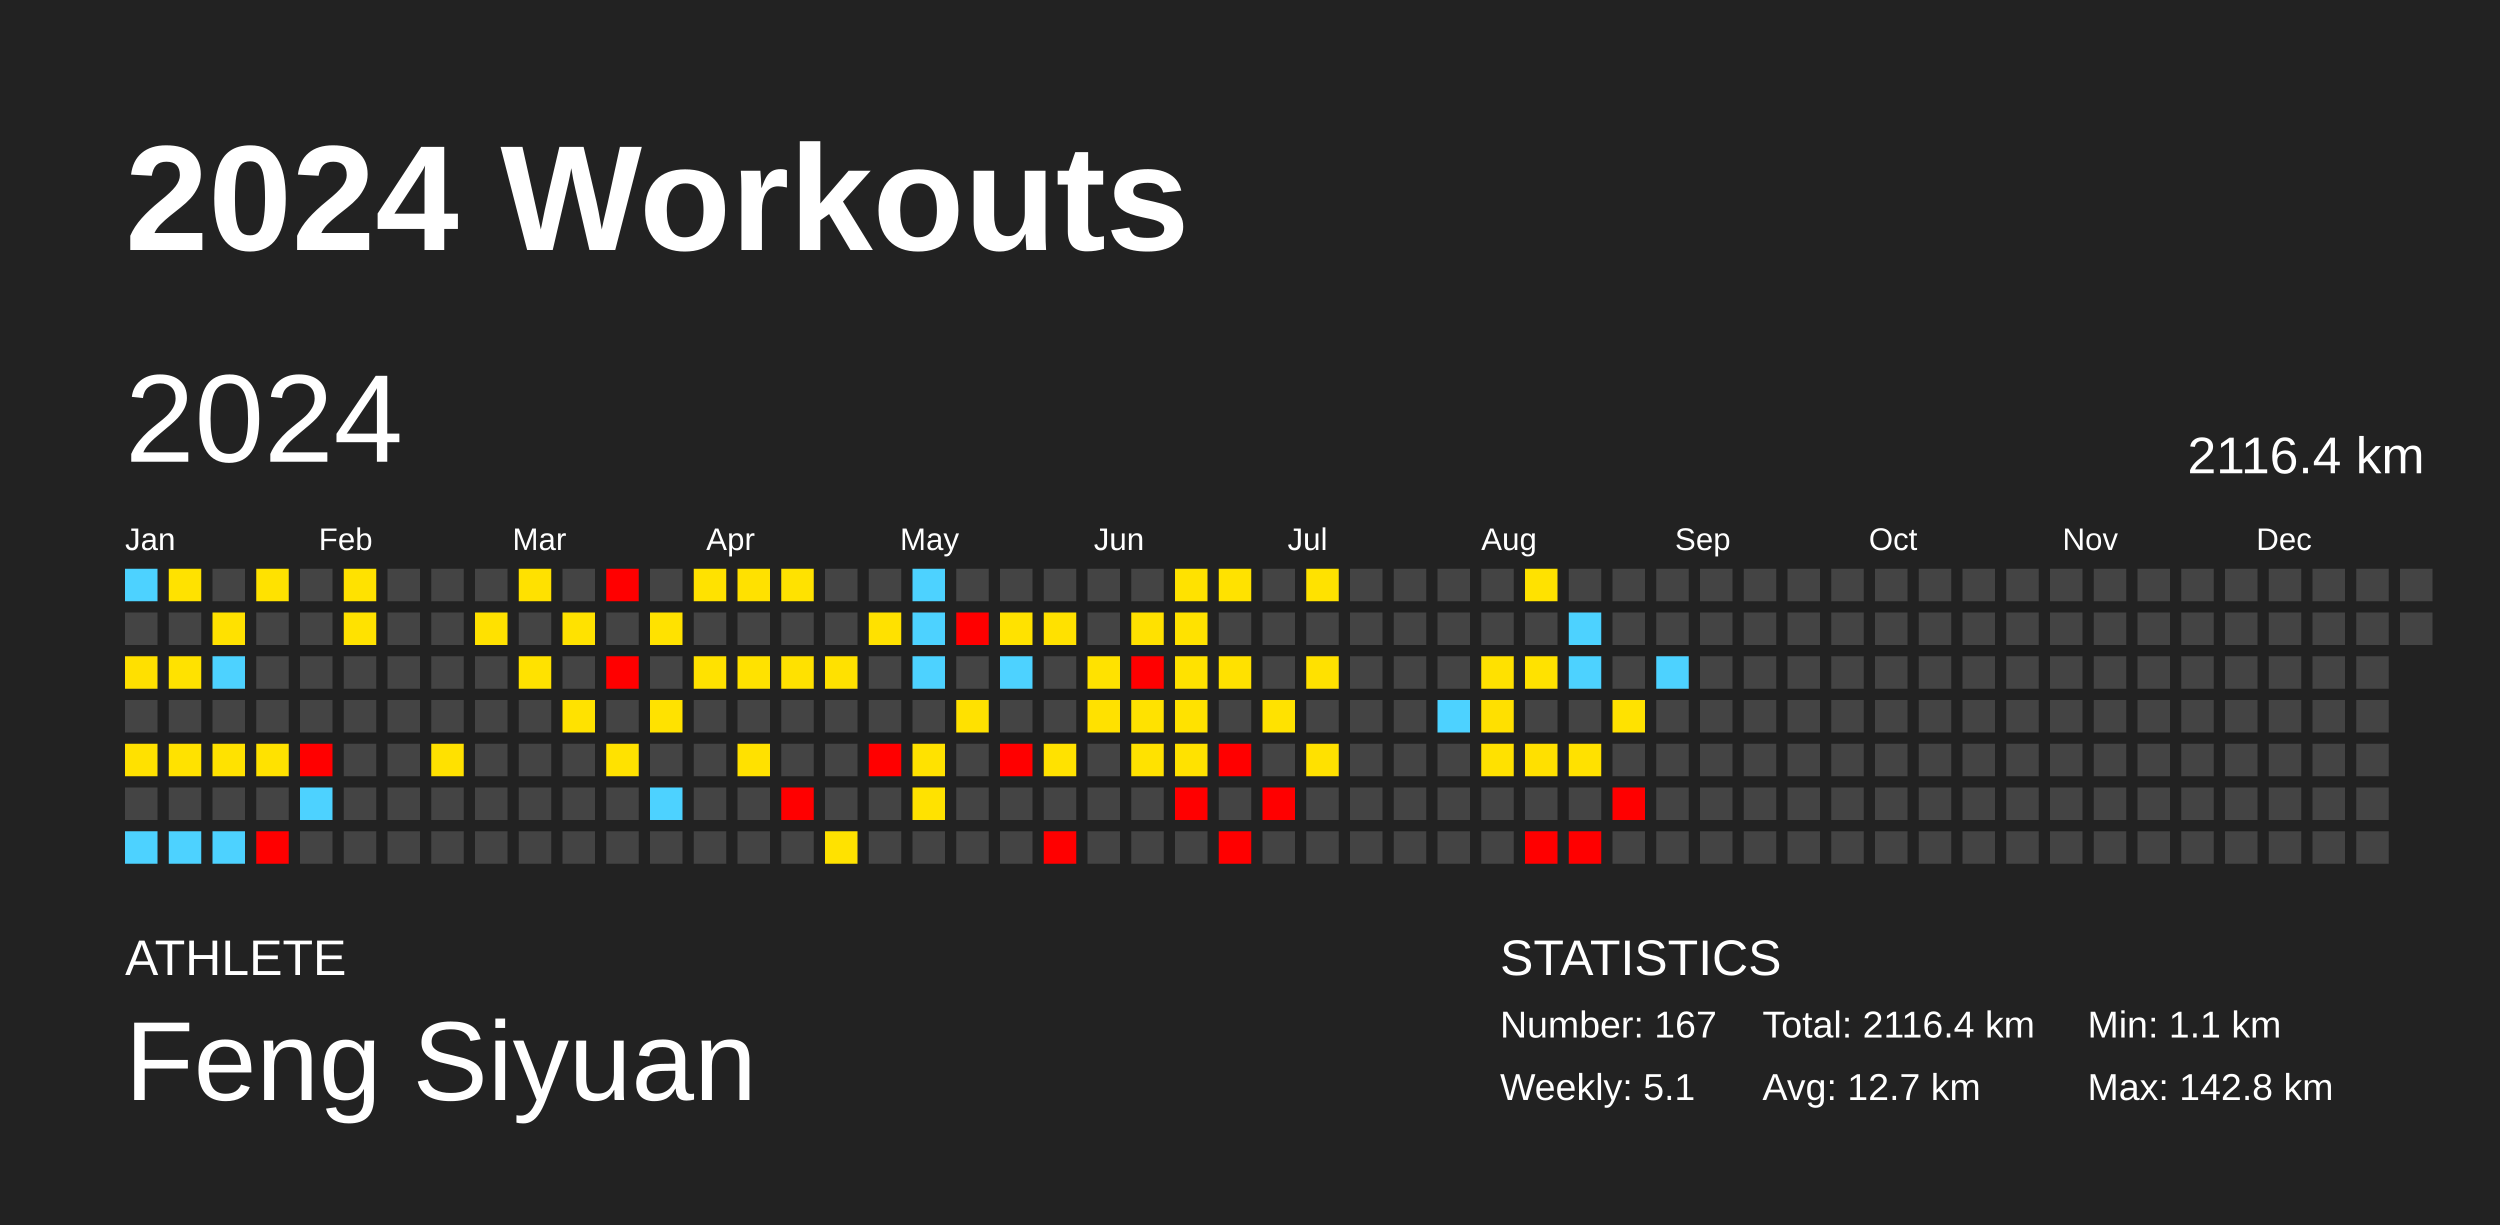
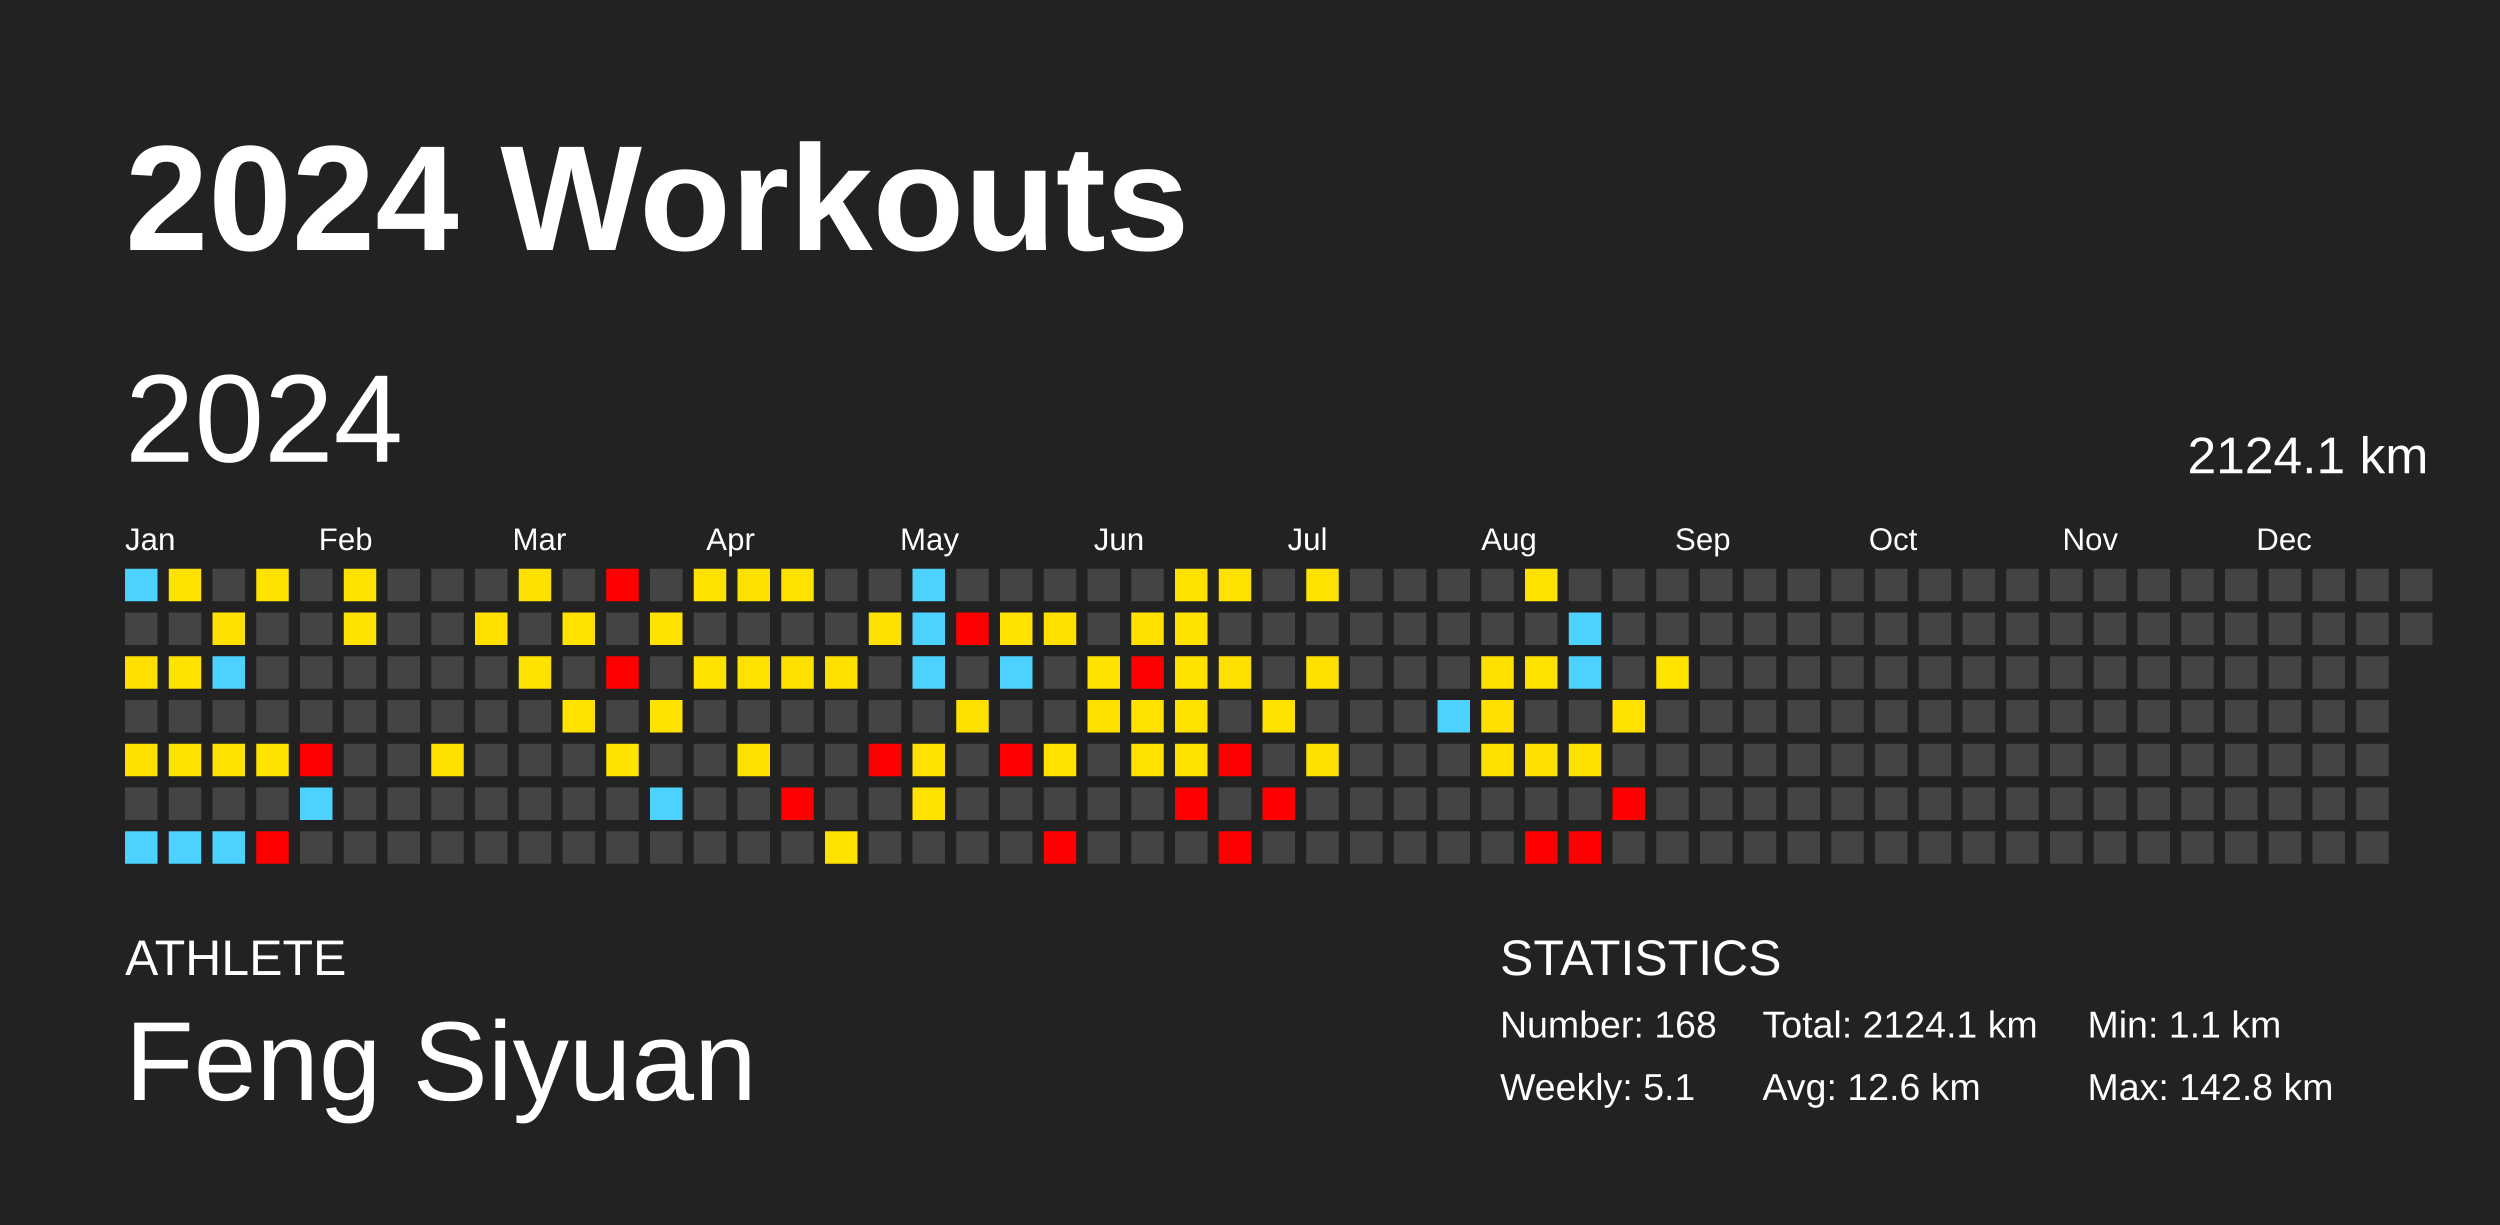
<svg xmlns="http://www.w3.org/2000/svg" baseProfile="full" height="98mm" version="1.1" viewBox="0,0,200,98" width="200mm">
  <defs />
  <rect fill="#222222" height="98" width="200" x="0" y="0" />
  <text fill="#FFFFFF" style="font-size:12px; font-family:Arial; font-weight:bold;" x="10" y="20">2024 Workouts</text>
  <text fill="#FFFFFF" style="font-size:4px; font-family:Arial" x="10" y="78">ATHLETE</text>
  <text fill="#FFFFFF" style="font-size:9px; font-family:Arial" x="10" y="88">Feng Siyuan</text>
  <text fill="#FFFFFF" style="font-size:4px; font-family:Arial" x="120" y="78">STATISTICS</text>
-   <text fill="#FFFFFF" style="font-size:3px; font-family:Arial" x="120" y="83">Number: 167</text>
+   <text fill="#FFFFFF" style="font-size:3px; font-family:Arial" x="120" y="83">Number: 168</text>
  <text fill="#FFFFFF" style="font-size:3px; font-family:Arial" x="120" y="88">Weekly: 5.1</text>
-   <text fill="#FFFFFF" style="font-size:3px; font-family:Arial" x="141" y="83">Total: 2116.4 km</text>
-   <text fill="#FFFFFF" style="font-size:3px; font-family:Arial" x="141" y="88">Avg: 12.7 km</text>
+   <text fill="#FFFFFF" style="font-size:3px; font-family:Arial" x="141" y="83">Total: 2124.1 km</text>
+   <text fill="#FFFFFF" style="font-size:3px; font-family:Arial" x="141" y="88">Avg: 12.6 km</text>
  <text fill="#FFFFFF" style="font-size:3px; font-family:Arial" x="167" y="83">Min: 1.1 km</text>
  <text fill="#FFFFFF" style="font-size:3px; font-family:Arial" x="167" y="88">Max: 142.8 km</text>
  <text dominant-baseline="hanging" fill="#FFFFFF" style="font-size:10.0px; font-family:Arial;" x="10" y="30">2024</text>
-   <text dominant-baseline="hanging" fill="#FFFFFF" style="font-size:4.125px; font-family:Arial;" x="175" y="35">2116.4 km</text>
+   <text dominant-baseline="hanging" fill="#FFFFFF" style="font-size:4.125px; font-family:Arial;" x="175" y="35">2124.1 km</text>
  <text fill="#FFFFFF" style="font-size:2.5px; font-family:Arial" x="10.0" y="44">Jan</text>
  <text fill="#FFFFFF" style="font-size:2.5px; font-family:Arial" x="25.5" y="44">Feb</text>
  <text fill="#FFFFFF" style="font-size:2.5px; font-family:Arial" x="41.0" y="44">Mar</text>
  <text fill="#FFFFFF" style="font-size:2.5px; font-family:Arial" x="56.5" y="44">Apr</text>
  <text fill="#FFFFFF" style="font-size:2.5px; font-family:Arial" x="72.0" y="44">May</text>
  <text fill="#FFFFFF" style="font-size:2.5px; font-family:Arial" x="87.5" y="44">Jun</text>
  <text fill="#FFFFFF" style="font-size:2.5px; font-family:Arial" x="103.0" y="44">Jul</text>
  <text fill="#FFFFFF" style="font-size:2.5px; font-family:Arial" x="118.5" y="44">Aug</text>
  <text fill="#FFFFFF" style="font-size:2.5px; font-family:Arial" x="134.0" y="44">Sep</text>
  <text fill="#FFFFFF" style="font-size:2.5px; font-family:Arial" x="149.5" y="44">Oct</text>
  <text fill="#FFFFFF" style="font-size:2.5px; font-family:Arial" x="165.0" y="44">Nov</text>
  <text fill="#FFFFFF" style="font-size:2.5px; font-family:Arial" x="180.5" y="44">Dec</text>
  <rect fill="#4dd2ff" height="2.6" width="2.6" x="10.0" y="45.5" />
  <rect fill="#444444" height="2.6" width="2.6" x="10.0" y="49.0" />
  <rect fill="#ffe000" height="2.6" width="2.6" x="10.0" y="52.5" />
  <rect fill="#444444" height="2.6" width="2.6" x="10.0" y="56.0" />
  <rect fill="#ffe100" height="2.6" width="2.6" x="10.0" y="59.5" />
  <rect fill="#444444" height="2.6" width="2.6" x="10.0" y="63.0" />
  <rect fill="#4dd2ff" height="2.6" width="2.6" x="10.0" y="66.5" />
  <rect fill="#ffe200" height="2.6" width="2.6" x="13.5" y="45.5" />
  <rect fill="#444444" height="2.6" width="2.6" x="13.5" y="49.0" />
  <rect fill="#ffe200" height="2.6" width="2.6" x="13.5" y="52.5" />
  <rect fill="#444444" height="2.6" width="2.6" x="13.5" y="56.0" />
  <rect fill="#ffe200" height="2.6" width="2.6" x="13.5" y="59.5" />
  <rect fill="#444444" height="2.6" width="2.6" x="13.5" y="63.0" />
  <rect fill="#4dd2ff" height="2.6" width="2.6" x="13.5" y="66.5" />
  <rect fill="#444444" height="2.6" width="2.6" x="17.0" y="45.5" />
  <rect fill="#ffe100" height="2.6" width="2.6" x="17.0" y="49.0" />
  <rect fill="#4dd2ff" height="2.6" width="2.6" x="17.0" y="52.5" />
  <rect fill="#444444" height="2.6" width="2.6" x="17.0" y="56.0" />
  <rect fill="#ffe200" height="2.6" width="2.6" x="17.0" y="59.5" />
  <rect fill="#444444" height="2.6" width="2.6" x="17.0" y="63.0" />
  <rect fill="#4dd2ff" height="2.6" width="2.6" x="17.0" y="66.5" />
  <rect fill="#ffe200" height="2.6" width="2.6" x="20.5" y="45.5" />
  <rect fill="#444444" height="2.6" width="2.6" x="20.5" y="49.0" />
  <rect fill="#444444" height="2.6" width="2.6" x="20.5" y="52.5" />
  <rect fill="#444444" height="2.6" width="2.6" x="20.5" y="56.0" />
  <rect fill="#ffe200" height="2.6" width="2.6" x="20.5" y="59.5" />
  <rect fill="#444444" height="2.6" width="2.6" x="20.5" y="63.0" />
  <rect fill="red" height="2.6" width="2.6" x="20.5" y="66.5" />
  <rect fill="#444444" height="2.6" width="2.6" x="24.0" y="45.5" />
  <rect fill="#444444" height="2.6" width="2.6" x="24.0" y="49.0" />
  <rect fill="#444444" height="2.6" width="2.6" x="24.0" y="52.5" />
  <rect fill="#444444" height="2.6" width="2.6" x="24.0" y="56.0" />
  <rect fill="red" height="2.6" width="2.6" x="24.0" y="59.5" />
  <rect fill="#4dd2ff" height="2.6" width="2.6" x="24.0" y="63.0" />
  <rect fill="#444444" height="2.6" width="2.6" x="24.0" y="66.5" />
  <rect fill="#ffe200" height="2.6" width="2.6" x="27.5" y="45.5" />
  <rect fill="#ffe200" height="2.6" width="2.6" x="27.5" y="49.0" />
  <rect fill="#444444" height="2.6" width="2.6" x="27.5" y="52.5" />
  <rect fill="#444444" height="2.6" width="2.6" x="27.5" y="56.0" />
  <rect fill="#444444" height="2.6" width="2.6" x="27.5" y="59.5" />
  <rect fill="#444444" height="2.6" width="2.6" x="27.5" y="63.0" />
  <rect fill="#444444" height="2.6" width="2.6" x="27.5" y="66.5" />
  <rect fill="#444444" height="2.6" width="2.6" x="31.0" y="45.5" />
  <rect fill="#444444" height="2.6" width="2.6" x="31.0" y="49.0" />
  <rect fill="#444444" height="2.6" width="2.6" x="31.0" y="52.5" />
  <rect fill="#444444" height="2.6" width="2.6" x="31.0" y="56.0" />
  <rect fill="#444444" height="2.6" width="2.6" x="31.0" y="59.5" />
  <rect fill="#444444" height="2.6" width="2.6" x="31.0" y="63.0" />
  <rect fill="#444444" height="2.6" width="2.6" x="31.0" y="66.5" />
  <rect fill="#444444" height="2.6" width="2.6" x="34.5" y="45.5" />
  <rect fill="#444444" height="2.6" width="2.6" x="34.5" y="49.0" />
  <rect fill="#444444" height="2.6" width="2.6" x="34.5" y="52.5" />
  <rect fill="#444444" height="2.6" width="2.6" x="34.5" y="56.0" />
  <rect fill="#ffe100" height="2.6" width="2.6" x="34.5" y="59.5" />
  <rect fill="#444444" height="2.6" width="2.6" x="34.5" y="63.0" />
  <rect fill="#444444" height="2.6" width="2.6" x="34.5" y="66.5" />
  <rect fill="#444444" height="2.6" width="2.6" x="38.0" y="45.5" />
  <rect fill="#ffe100" height="2.6" width="2.6" x="38.0" y="49.0" />
  <rect fill="#444444" height="2.6" width="2.6" x="38.0" y="52.5" />
  <rect fill="#444444" height="2.6" width="2.6" x="38.0" y="56.0" />
  <rect fill="#444444" height="2.6" width="2.6" x="38.0" y="59.5" />
  <rect fill="#444444" height="2.6" width="2.6" x="38.0" y="63.0" />
  <rect fill="#444444" height="2.6" width="2.6" x="38.0" y="66.5" />
  <rect fill="#ffe100" height="2.6" width="2.6" x="41.5" y="45.5" />
  <rect fill="#444444" height="2.6" width="2.6" x="41.5" y="49.0" />
  <rect fill="#ffe200" height="2.6" width="2.6" x="41.5" y="52.5" />
  <rect fill="#444444" height="2.6" width="2.6" x="41.5" y="56.0" />
  <rect fill="#444444" height="2.6" width="2.6" x="41.5" y="59.5" />
  <rect fill="#444444" height="2.6" width="2.6" x="41.5" y="63.0" />
  <rect fill="#444444" height="2.6" width="2.6" x="41.5" y="66.5" />
  <rect fill="#444444" height="2.6" width="2.6" x="45.0" y="45.5" />
  <rect fill="#ffe200" height="2.6" width="2.6" x="45.0" y="49.0" />
  <rect fill="#444444" height="2.6" width="2.6" x="45.0" y="52.5" />
  <rect fill="#ffe200" height="2.6" width="2.6" x="45.0" y="56.0" />
  <rect fill="#444444" height="2.6" width="2.6" x="45.0" y="59.5" />
  <rect fill="#444444" height="2.6" width="2.6" x="45.0" y="63.0" />
  <rect fill="#444444" height="2.6" width="2.6" x="45.0" y="66.5" />
  <rect fill="red" height="2.6" width="2.6" x="48.5" y="45.5" />
  <rect fill="#444444" height="2.6" width="2.6" x="48.5" y="49.0" />
  <rect fill="red" height="2.6" width="2.6" x="48.5" y="52.5" />
  <rect fill="#444444" height="2.6" width="2.6" x="48.5" y="56.0" />
  <rect fill="#ffe200" height="2.6" width="2.6" x="48.5" y="59.5" />
  <rect fill="#444444" height="2.6" width="2.6" x="48.5" y="63.0" />
  <rect fill="#444444" height="2.6" width="2.6" x="48.5" y="66.5" />
  <rect fill="#444444" height="2.6" width="2.6" x="52.0" y="45.5" />
  <rect fill="#ffe200" height="2.6" width="2.6" x="52.0" y="49.0" />
  <rect fill="#444444" height="2.6" width="2.6" x="52.0" y="52.5" />
  <rect fill="#ffe200" height="2.6" width="2.6" x="52.0" y="56.0" />
  <rect fill="#444444" height="2.6" width="2.6" x="52.0" y="59.5" />
  <rect fill="#4dd2ff" height="2.6" width="2.6" x="52.0" y="63.0" />
  <rect fill="#444444" height="2.6" width="2.6" x="52.0" y="66.5" />
  <rect fill="#ffe200" height="2.6" width="2.6" x="55.5" y="45.5" />
  <rect fill="#444444" height="2.6" width="2.6" x="55.5" y="49.0" />
  <rect fill="#ffe200" height="2.6" width="2.6" x="55.5" y="52.5" />
  <rect fill="#444444" height="2.6" width="2.6" x="55.5" y="56.0" />
  <rect fill="#444444" height="2.6" width="2.6" x="55.5" y="59.5" />
  <rect fill="#444444" height="2.6" width="2.6" x="55.5" y="63.0" />
  <rect fill="#444444" height="2.6" width="2.6" x="55.5" y="66.5" />
  <rect fill="#ffe100" height="2.6" width="2.6" x="59.0" y="45.5" />
  <rect fill="#444444" height="2.6" width="2.6" x="59.0" y="49.0" />
  <rect fill="#ffe200" height="2.6" width="2.6" x="59.0" y="52.5" />
  <rect fill="#444444" height="2.6" width="2.6" x="59.0" y="56.0" />
  <rect fill="#ffe100" height="2.6" width="2.6" x="59.0" y="59.5" />
  <rect fill="#444444" height="2.6" width="2.6" x="59.0" y="63.0" />
  <rect fill="#444444" height="2.6" width="2.6" x="59.0" y="66.5" />
  <rect fill="#ffe200" height="2.6" width="2.6" x="62.5" y="45.5" />
  <rect fill="#444444" height="2.6" width="2.6" x="62.5" y="49.0" />
  <rect fill="#ffe100" height="2.6" width="2.6" x="62.5" y="52.5" />
  <rect fill="#444444" height="2.6" width="2.6" x="62.5" y="56.0" />
  <rect fill="#444444" height="2.6" width="2.6" x="62.5" y="59.5" />
  <rect fill="red" height="2.6" width="2.6" x="62.5" y="63.0" />
  <rect fill="#444444" height="2.6" width="2.6" x="62.5" y="66.5" />
  <rect fill="#444444" height="2.6" width="2.6" x="66.0" y="45.5" />
  <rect fill="#444444" height="2.6" width="2.6" x="66.0" y="49.0" />
  <rect fill="#ffe100" height="2.6" width="2.6" x="66.0" y="52.5" />
  <rect fill="#444444" height="2.6" width="2.6" x="66.0" y="56.0" />
  <rect fill="#444444" height="2.6" width="2.6" x="66.0" y="59.5" />
  <rect fill="#444444" height="2.6" width="2.6" x="66.0" y="63.0" />
  <rect fill="#ffe200" height="2.6" width="2.6" x="66.0" y="66.5" />
  <rect fill="#444444" height="2.6" width="2.6" x="69.5" y="45.5" />
  <rect fill="#ffe100" height="2.6" width="2.6" x="69.5" y="49.0" />
  <rect fill="#444444" height="2.6" width="2.6" x="69.5" y="52.5" />
  <rect fill="#444444" height="2.6" width="2.6" x="69.5" y="56.0" />
  <rect fill="red" height="2.6" width="2.6" x="69.5" y="59.5" />
  <rect fill="#444444" height="2.6" width="2.6" x="69.5" y="63.0" />
  <rect fill="#444444" height="2.6" width="2.6" x="69.5" y="66.5" />
  <rect fill="#4dd2ff" height="2.6" width="2.6" x="73.0" y="45.5" />
  <rect fill="#4dd2ff" height="2.6" width="2.6" x="73.0" y="49.0" />
  <rect fill="#4dd2ff" height="2.6" width="2.6" x="73.0" y="52.5" />
  <rect fill="#444444" height="2.6" width="2.6" x="73.0" y="56.0" />
  <rect fill="#ffe200" height="2.6" width="2.6" x="73.0" y="59.5" />
  <rect fill="#ffe200" height="2.6" width="2.6" x="73.0" y="63.0" />
  <rect fill="#444444" height="2.6" width="2.6" x="73.0" y="66.5" />
  <rect fill="#444444" height="2.6" width="2.6" x="76.5" y="45.5" />
  <rect fill="red" height="2.6" width="2.6" x="76.5" y="49.0" />
  <rect fill="#444444" height="2.6" width="2.6" x="76.5" y="52.5" />
  <rect fill="#ffe100" height="2.6" width="2.6" x="76.5" y="56.0" />
  <rect fill="#444444" height="2.6" width="2.6" x="76.5" y="59.5" />
  <rect fill="#444444" height="2.6" width="2.6" x="76.5" y="63.0" />
  <rect fill="#444444" height="2.6" width="2.6" x="76.5" y="66.5" />
  <rect fill="#444444" height="2.6" width="2.6" x="80.0" y="45.5" />
  <rect fill="#ffe200" height="2.6" width="2.6" x="80.0" y="49.0" />
  <rect fill="#4dd2ff" height="2.6" width="2.6" x="80.0" y="52.5" />
  <rect fill="#444444" height="2.6" width="2.6" x="80.0" y="56.0" />
  <rect fill="red" height="2.6" width="2.6" x="80.0" y="59.5" />
  <rect fill="#444444" height="2.6" width="2.6" x="80.0" y="63.0" />
  <rect fill="#444444" height="2.6" width="2.6" x="80.0" y="66.5" />
  <rect fill="#444444" height="2.6" width="2.6" x="83.5" y="45.5" />
  <rect fill="#ffe100" height="2.6" width="2.6" x="83.5" y="49.0" />
  <rect fill="#444444" height="2.6" width="2.6" x="83.5" y="52.5" />
  <rect fill="#444444" height="2.6" width="2.6" x="83.5" y="56.0" />
  <rect fill="#ffe200" height="2.6" width="2.6" x="83.5" y="59.5" />
  <rect fill="#444444" height="2.6" width="2.6" x="83.5" y="63.0" />
  <rect fill="red" height="2.6" width="2.6" x="83.5" y="66.5" />
  <rect fill="#444444" height="2.6" width="2.6" x="87.0" y="45.5" />
  <rect fill="#444444" height="2.6" width="2.6" x="87.0" y="49.0" />
  <rect fill="#ffe200" height="2.6" width="2.6" x="87.0" y="52.5" />
  <rect fill="#ffe100" height="2.6" width="2.6" x="87.0" y="56.0" />
  <rect fill="#444444" height="2.6" width="2.6" x="87.0" y="59.5" />
  <rect fill="#444444" height="2.6" width="2.6" x="87.0" y="63.0" />
  <rect fill="#444444" height="2.6" width="2.6" x="87.0" y="66.5" />
  <rect fill="#444444" height="2.6" width="2.6" x="90.5" y="45.5" />
  <rect fill="#ffe100" height="2.6" width="2.6" x="90.5" y="49.0" />
  <rect fill="red" height="2.6" width="2.6" x="90.5" y="52.5" />
  <rect fill="#ffe200" height="2.6" width="2.6" x="90.5" y="56.0" />
  <rect fill="#ffe200" height="2.6" width="2.6" x="90.5" y="59.5" />
  <rect fill="#444444" height="2.6" width="2.6" x="90.5" y="63.0" />
  <rect fill="#444444" height="2.6" width="2.6" x="90.5" y="66.5" />
  <rect fill="#ffe200" height="2.6" width="2.6" x="94.0" y="45.5" />
  <rect fill="#ffe200" height="2.6" width="2.6" x="94.0" y="49.0" />
  <rect fill="#ffe200" height="2.6" width="2.6" x="94.0" y="52.5" />
  <rect fill="#ffe200" height="2.6" width="2.6" x="94.0" y="56.0" />
  <rect fill="#ffe200" height="2.6" width="2.6" x="94.0" y="59.5" />
  <rect fill="red" height="2.6" width="2.6" x="94.0" y="63.0" />
  <rect fill="#444444" height="2.6" width="2.6" x="94.0" y="66.5" />
  <rect fill="#ffe200" height="2.6" width="2.6" x="97.5" y="45.5" />
  <rect fill="#444444" height="2.6" width="2.6" x="97.5" y="49.0" />
  <rect fill="#ffe100" height="2.6" width="2.6" x="97.5" y="52.5" />
  <rect fill="#444444" height="2.6" width="2.6" x="97.5" y="56.0" />
  <rect fill="red" height="2.6" width="2.6" x="97.5" y="59.5" />
  <rect fill="#444444" height="2.6" width="2.6" x="97.5" y="63.0" />
  <rect fill="red" height="2.6" width="2.6" x="97.5" y="66.5" />
  <rect fill="#444444" height="2.6" width="2.6" x="101.0" y="45.5" />
  <rect fill="#444444" height="2.6" width="2.6" x="101.0" y="49.0" />
  <rect fill="#444444" height="2.6" width="2.6" x="101.0" y="52.5" />
  <rect fill="#ffe200" height="2.6" width="2.6" x="101.0" y="56.0" />
  <rect fill="#444444" height="2.6" width="2.6" x="101.0" y="59.5" />
  <rect fill="red" height="2.6" width="2.6" x="101.0" y="63.0" />
  <rect fill="#444444" height="2.6" width="2.6" x="101.0" y="66.5" />
  <rect fill="#ffe200" height="2.6" width="2.6" x="104.5" y="45.5" />
  <rect fill="#444444" height="2.6" width="2.6" x="104.5" y="49.0" />
  <rect fill="#ffe100" height="2.6" width="2.6" x="104.5" y="52.5" />
  <rect fill="#444444" height="2.6" width="2.6" x="104.5" y="56.0" />
  <rect fill="#ffe100" height="2.6" width="2.6" x="104.5" y="59.5" />
  <rect fill="#444444" height="2.6" width="2.6" x="104.5" y="63.0" />
  <rect fill="#444444" height="2.6" width="2.6" x="104.5" y="66.5" />
  <rect fill="#444444" height="2.6" width="2.6" x="108.0" y="45.5" />
  <rect fill="#444444" height="2.6" width="2.6" x="108.0" y="49.0" />
  <rect fill="#444444" height="2.6" width="2.6" x="108.0" y="52.5" />
  <rect fill="#444444" height="2.6" width="2.6" x="108.0" y="56.0" />
  <rect fill="#444444" height="2.6" width="2.6" x="108.0" y="59.5" />
  <rect fill="#444444" height="2.6" width="2.6" x="108.0" y="63.0" />
  <rect fill="#444444" height="2.6" width="2.6" x="108.0" y="66.5" />
  <rect fill="#444444" height="2.6" width="2.6" x="111.5" y="45.5" />
  <rect fill="#444444" height="2.6" width="2.6" x="111.5" y="49.0" />
  <rect fill="#444444" height="2.6" width="2.6" x="111.5" y="52.5" />
  <rect fill="#444444" height="2.6" width="2.6" x="111.5" y="56.0" />
  <rect fill="#444444" height="2.6" width="2.6" x="111.5" y="59.5" />
  <rect fill="#444444" height="2.6" width="2.6" x="111.5" y="63.0" />
  <rect fill="#444444" height="2.6" width="2.6" x="111.5" y="66.5" />
  <rect fill="#444444" height="2.6" width="2.6" x="115.0" y="45.5" />
  <rect fill="#444444" height="2.6" width="2.6" x="115.0" y="49.0" />
  <rect fill="#444444" height="2.6" width="2.6" x="115.0" y="52.5" />
  <rect fill="#4dd2ff" height="2.6" width="2.6" x="115.0" y="56.0" />
  <rect fill="#444444" height="2.6" width="2.6" x="115.0" y="59.5" />
  <rect fill="#444444" height="2.6" width="2.6" x="115.0" y="63.0" />
  <rect fill="#444444" height="2.6" width="2.6" x="115.0" y="66.5" />
  <rect fill="#444444" height="2.6" width="2.6" x="118.5" y="45.5" />
  <rect fill="#444444" height="2.6" width="2.6" x="118.5" y="49.0" />
  <rect fill="#ffe100" height="2.6" width="2.6" x="118.5" y="52.5" />
  <rect fill="#ffe000" height="2.6" width="2.6" x="118.5" y="56.0" />
  <rect fill="#ffe100" height="2.6" width="2.6" x="118.5" y="59.5" />
  <rect fill="#444444" height="2.6" width="2.6" x="118.5" y="63.0" />
  <rect fill="#444444" height="2.6" width="2.6" x="118.5" y="66.5" />
  <rect fill="#ffe200" height="2.6" width="2.6" x="122.0" y="45.5" />
  <rect fill="#444444" height="2.6" width="2.6" x="122.0" y="49.0" />
  <rect fill="#ffe200" height="2.6" width="2.6" x="122.0" y="52.5" />
  <rect fill="#444444" height="2.6" width="2.6" x="122.0" y="56.0" />
  <rect fill="#ffe000" height="2.6" width="2.6" x="122.0" y="59.5" />
  <rect fill="#444444" height="2.6" width="2.6" x="122.0" y="63.0" />
  <rect fill="red" height="2.6" width="2.6" x="122.0" y="66.5" />
  <rect fill="#444444" height="2.6" width="2.6" x="125.5" y="45.5" />
  <rect fill="#4dd2ff" height="2.6" width="2.6" x="125.5" y="49.0" />
  <rect fill="#4dd2ff" height="2.6" width="2.6" x="125.5" y="52.5" />
  <rect fill="#444444" height="2.6" width="2.6" x="125.5" y="56.0" />
  <rect fill="#ffe100" height="2.6" width="2.6" x="125.5" y="59.5" />
  <rect fill="#444444" height="2.6" width="2.6" x="125.5" y="63.0" />
  <rect fill="red" height="2.6" width="2.6" x="125.5" y="66.5" />
  <rect fill="#444444" height="2.6" width="2.6" x="129.0" y="45.5" />
  <rect fill="#444444" height="2.6" width="2.6" x="129.0" y="49.0" />
  <rect fill="#444444" height="2.6" width="2.6" x="129.0" y="52.5" />
  <rect fill="#ffe200" height="2.6" width="2.6" x="129.0" y="56.0" />
  <rect fill="#444444" height="2.6" width="2.6" x="129.0" y="59.5" />
  <rect fill="red" height="2.6" width="2.6" x="129.0" y="63.0" />
  <rect fill="#444444" height="2.6" width="2.6" x="129.0" y="66.5" />
  <rect fill="#444444" height="2.6" width="2.6" x="132.5" y="45.5" />
  <rect fill="#444444" height="2.6" width="2.6" x="132.5" y="49.0" />
-   <rect fill="#4dd2ff" height="2.6" width="2.6" x="132.5" y="52.5" />
+   <rect fill="#ffe400" height="2.6" width="2.6" x="132.5" y="52.5" />
  <rect fill="#444444" height="2.6" width="2.6" x="132.5" y="56.0" />
  <rect fill="#444444" height="2.6" width="2.6" x="132.5" y="59.5" />
  <rect fill="#444444" height="2.6" width="2.6" x="132.5" y="63.0" />
  <rect fill="#444444" height="2.6" width="2.6" x="132.5" y="66.5" />
  <rect fill="#444444" height="2.6" width="2.6" x="136.0" y="45.5" />
  <rect fill="#444444" height="2.6" width="2.6" x="136.0" y="49.0" />
  <rect fill="#444444" height="2.6" width="2.6" x="136.0" y="52.5" />
  <rect fill="#444444" height="2.6" width="2.6" x="136.0" y="56.0" />
  <rect fill="#444444" height="2.6" width="2.6" x="136.0" y="59.5" />
  <rect fill="#444444" height="2.6" width="2.6" x="136.0" y="63.0" />
  <rect fill="#444444" height="2.6" width="2.6" x="136.0" y="66.5" />
  <rect fill="#444444" height="2.6" width="2.6" x="139.5" y="45.5" />
  <rect fill="#444444" height="2.6" width="2.6" x="139.5" y="49.0" />
  <rect fill="#444444" height="2.6" width="2.6" x="139.5" y="52.5" />
  <rect fill="#444444" height="2.6" width="2.6" x="139.5" y="56.0" />
  <rect fill="#444444" height="2.6" width="2.6" x="139.5" y="59.5" />
  <rect fill="#444444" height="2.6" width="2.6" x="139.5" y="63.0" />
  <rect fill="#444444" height="2.6" width="2.6" x="139.5" y="66.5" />
  <rect fill="#444444" height="2.6" width="2.6" x="143.0" y="45.5" />
  <rect fill="#444444" height="2.6" width="2.6" x="143.0" y="49.0" />
  <rect fill="#444444" height="2.6" width="2.6" x="143.0" y="52.5" />
  <rect fill="#444444" height="2.6" width="2.6" x="143.0" y="56.0" />
  <rect fill="#444444" height="2.6" width="2.6" x="143.0" y="59.5" />
  <rect fill="#444444" height="2.6" width="2.6" x="143.0" y="63.0" />
  <rect fill="#444444" height="2.6" width="2.6" x="143.0" y="66.5" />
  <rect fill="#444444" height="2.6" width="2.6" x="146.5" y="45.5" />
  <rect fill="#444444" height="2.6" width="2.6" x="146.5" y="49.0" />
  <rect fill="#444444" height="2.6" width="2.6" x="146.5" y="52.5" />
  <rect fill="#444444" height="2.6" width="2.6" x="146.5" y="56.0" />
  <rect fill="#444444" height="2.6" width="2.6" x="146.5" y="59.5" />
  <rect fill="#444444" height="2.6" width="2.6" x="146.5" y="63.0" />
  <rect fill="#444444" height="2.6" width="2.6" x="146.5" y="66.5" />
  <rect fill="#444444" height="2.6" width="2.6" x="150.0" y="45.5" />
  <rect fill="#444444" height="2.6" width="2.6" x="150.0" y="49.0" />
  <rect fill="#444444" height="2.6" width="2.6" x="150.0" y="52.5" />
  <rect fill="#444444" height="2.6" width="2.6" x="150.0" y="56.0" />
  <rect fill="#444444" height="2.6" width="2.6" x="150.0" y="59.5" />
  <rect fill="#444444" height="2.6" width="2.6" x="150.0" y="63.0" />
  <rect fill="#444444" height="2.6" width="2.6" x="150.0" y="66.5" />
  <rect fill="#444444" height="2.6" width="2.6" x="153.5" y="45.5" />
  <rect fill="#444444" height="2.6" width="2.6" x="153.5" y="49.0" />
  <rect fill="#444444" height="2.6" width="2.6" x="153.5" y="52.5" />
  <rect fill="#444444" height="2.6" width="2.6" x="153.5" y="56.0" />
  <rect fill="#444444" height="2.6" width="2.6" x="153.5" y="59.5" />
  <rect fill="#444444" height="2.6" width="2.6" x="153.5" y="63.0" />
  <rect fill="#444444" height="2.6" width="2.6" x="153.5" y="66.5" />
  <rect fill="#444444" height="2.6" width="2.6" x="157.0" y="45.5" />
  <rect fill="#444444" height="2.6" width="2.6" x="157.0" y="49.0" />
  <rect fill="#444444" height="2.6" width="2.6" x="157.0" y="52.5" />
  <rect fill="#444444" height="2.6" width="2.6" x="157.0" y="56.0" />
  <rect fill="#444444" height="2.6" width="2.6" x="157.0" y="59.5" />
  <rect fill="#444444" height="2.6" width="2.6" x="157.0" y="63.0" />
  <rect fill="#444444" height="2.6" width="2.6" x="157.0" y="66.5" />
  <rect fill="#444444" height="2.6" width="2.6" x="160.5" y="45.5" />
  <rect fill="#444444" height="2.6" width="2.6" x="160.5" y="49.0" />
  <rect fill="#444444" height="2.6" width="2.6" x="160.5" y="52.5" />
  <rect fill="#444444" height="2.6" width="2.6" x="160.5" y="56.0" />
  <rect fill="#444444" height="2.6" width="2.6" x="160.5" y="59.5" />
  <rect fill="#444444" height="2.6" width="2.6" x="160.5" y="63.0" />
  <rect fill="#444444" height="2.6" width="2.6" x="160.5" y="66.5" />
  <rect fill="#444444" height="2.6" width="2.6" x="164.0" y="45.5" />
  <rect fill="#444444" height="2.6" width="2.6" x="164.0" y="49.0" />
  <rect fill="#444444" height="2.6" width="2.6" x="164.0" y="52.5" />
  <rect fill="#444444" height="2.6" width="2.6" x="164.0" y="56.0" />
  <rect fill="#444444" height="2.6" width="2.6" x="164.0" y="59.5" />
  <rect fill="#444444" height="2.6" width="2.6" x="164.0" y="63.0" />
  <rect fill="#444444" height="2.6" width="2.6" x="164.0" y="66.5" />
  <rect fill="#444444" height="2.6" width="2.6" x="167.5" y="45.5" />
  <rect fill="#444444" height="2.6" width="2.6" x="167.5" y="49.0" />
  <rect fill="#444444" height="2.6" width="2.6" x="167.5" y="52.5" />
  <rect fill="#444444" height="2.6" width="2.6" x="167.5" y="56.0" />
  <rect fill="#444444" height="2.6" width="2.6" x="167.5" y="59.5" />
  <rect fill="#444444" height="2.6" width="2.6" x="167.5" y="63.0" />
  <rect fill="#444444" height="2.6" width="2.6" x="167.5" y="66.5" />
  <rect fill="#444444" height="2.6" width="2.6" x="171.0" y="45.5" />
  <rect fill="#444444" height="2.6" width="2.6" x="171.0" y="49.0" />
  <rect fill="#444444" height="2.6" width="2.6" x="171.0" y="52.5" />
  <rect fill="#444444" height="2.6" width="2.6" x="171.0" y="56.0" />
  <rect fill="#444444" height="2.6" width="2.6" x="171.0" y="59.5" />
  <rect fill="#444444" height="2.6" width="2.6" x="171.0" y="63.0" />
  <rect fill="#444444" height="2.6" width="2.6" x="171.0" y="66.5" />
  <rect fill="#444444" height="2.6" width="2.6" x="174.5" y="45.5" />
  <rect fill="#444444" height="2.6" width="2.6" x="174.5" y="49.0" />
  <rect fill="#444444" height="2.6" width="2.6" x="174.5" y="52.5" />
  <rect fill="#444444" height="2.6" width="2.6" x="174.5" y="56.0" />
  <rect fill="#444444" height="2.6" width="2.6" x="174.5" y="59.5" />
  <rect fill="#444444" height="2.6" width="2.6" x="174.5" y="63.0" />
  <rect fill="#444444" height="2.6" width="2.6" x="174.5" y="66.5" />
  <rect fill="#444444" height="2.6" width="2.6" x="178.0" y="45.5" />
  <rect fill="#444444" height="2.6" width="2.6" x="178.0" y="49.0" />
  <rect fill="#444444" height="2.6" width="2.6" x="178.0" y="52.5" />
  <rect fill="#444444" height="2.6" width="2.6" x="178.0" y="56.0" />
  <rect fill="#444444" height="2.6" width="2.6" x="178.0" y="59.5" />
  <rect fill="#444444" height="2.6" width="2.6" x="178.0" y="63.0" />
  <rect fill="#444444" height="2.6" width="2.6" x="178.0" y="66.5" />
  <rect fill="#444444" height="2.6" width="2.6" x="181.5" y="45.5" />
  <rect fill="#444444" height="2.6" width="2.6" x="181.5" y="49.0" />
  <rect fill="#444444" height="2.6" width="2.6" x="181.5" y="52.5" />
  <rect fill="#444444" height="2.6" width="2.6" x="181.5" y="56.0" />
  <rect fill="#444444" height="2.6" width="2.6" x="181.5" y="59.5" />
  <rect fill="#444444" height="2.6" width="2.6" x="181.5" y="63.0" />
  <rect fill="#444444" height="2.6" width="2.6" x="181.5" y="66.5" />
  <rect fill="#444444" height="2.6" width="2.6" x="185.0" y="45.5" />
  <rect fill="#444444" height="2.6" width="2.6" x="185.0" y="49.0" />
  <rect fill="#444444" height="2.6" width="2.6" x="185.0" y="52.5" />
  <rect fill="#444444" height="2.6" width="2.6" x="185.0" y="56.0" />
  <rect fill="#444444" height="2.6" width="2.6" x="185.0" y="59.5" />
  <rect fill="#444444" height="2.6" width="2.6" x="185.0" y="63.0" />
  <rect fill="#444444" height="2.6" width="2.6" x="185.0" y="66.5" />
  <rect fill="#444444" height="2.6" width="2.6" x="188.5" y="45.5" />
  <rect fill="#444444" height="2.6" width="2.6" x="188.5" y="49.0" />
  <rect fill="#444444" height="2.6" width="2.6" x="188.5" y="52.5" />
  <rect fill="#444444" height="2.6" width="2.6" x="188.5" y="56.0" />
  <rect fill="#444444" height="2.6" width="2.6" x="188.5" y="59.5" />
  <rect fill="#444444" height="2.6" width="2.6" x="188.5" y="63.0" />
  <rect fill="#444444" height="2.6" width="2.6" x="188.5" y="66.5" />
  <rect fill="#444444" height="2.6" width="2.6" x="192.0" y="45.5" />
  <rect fill="#444444" height="2.6" width="2.6" x="192.0" y="49.0" />
</svg>
